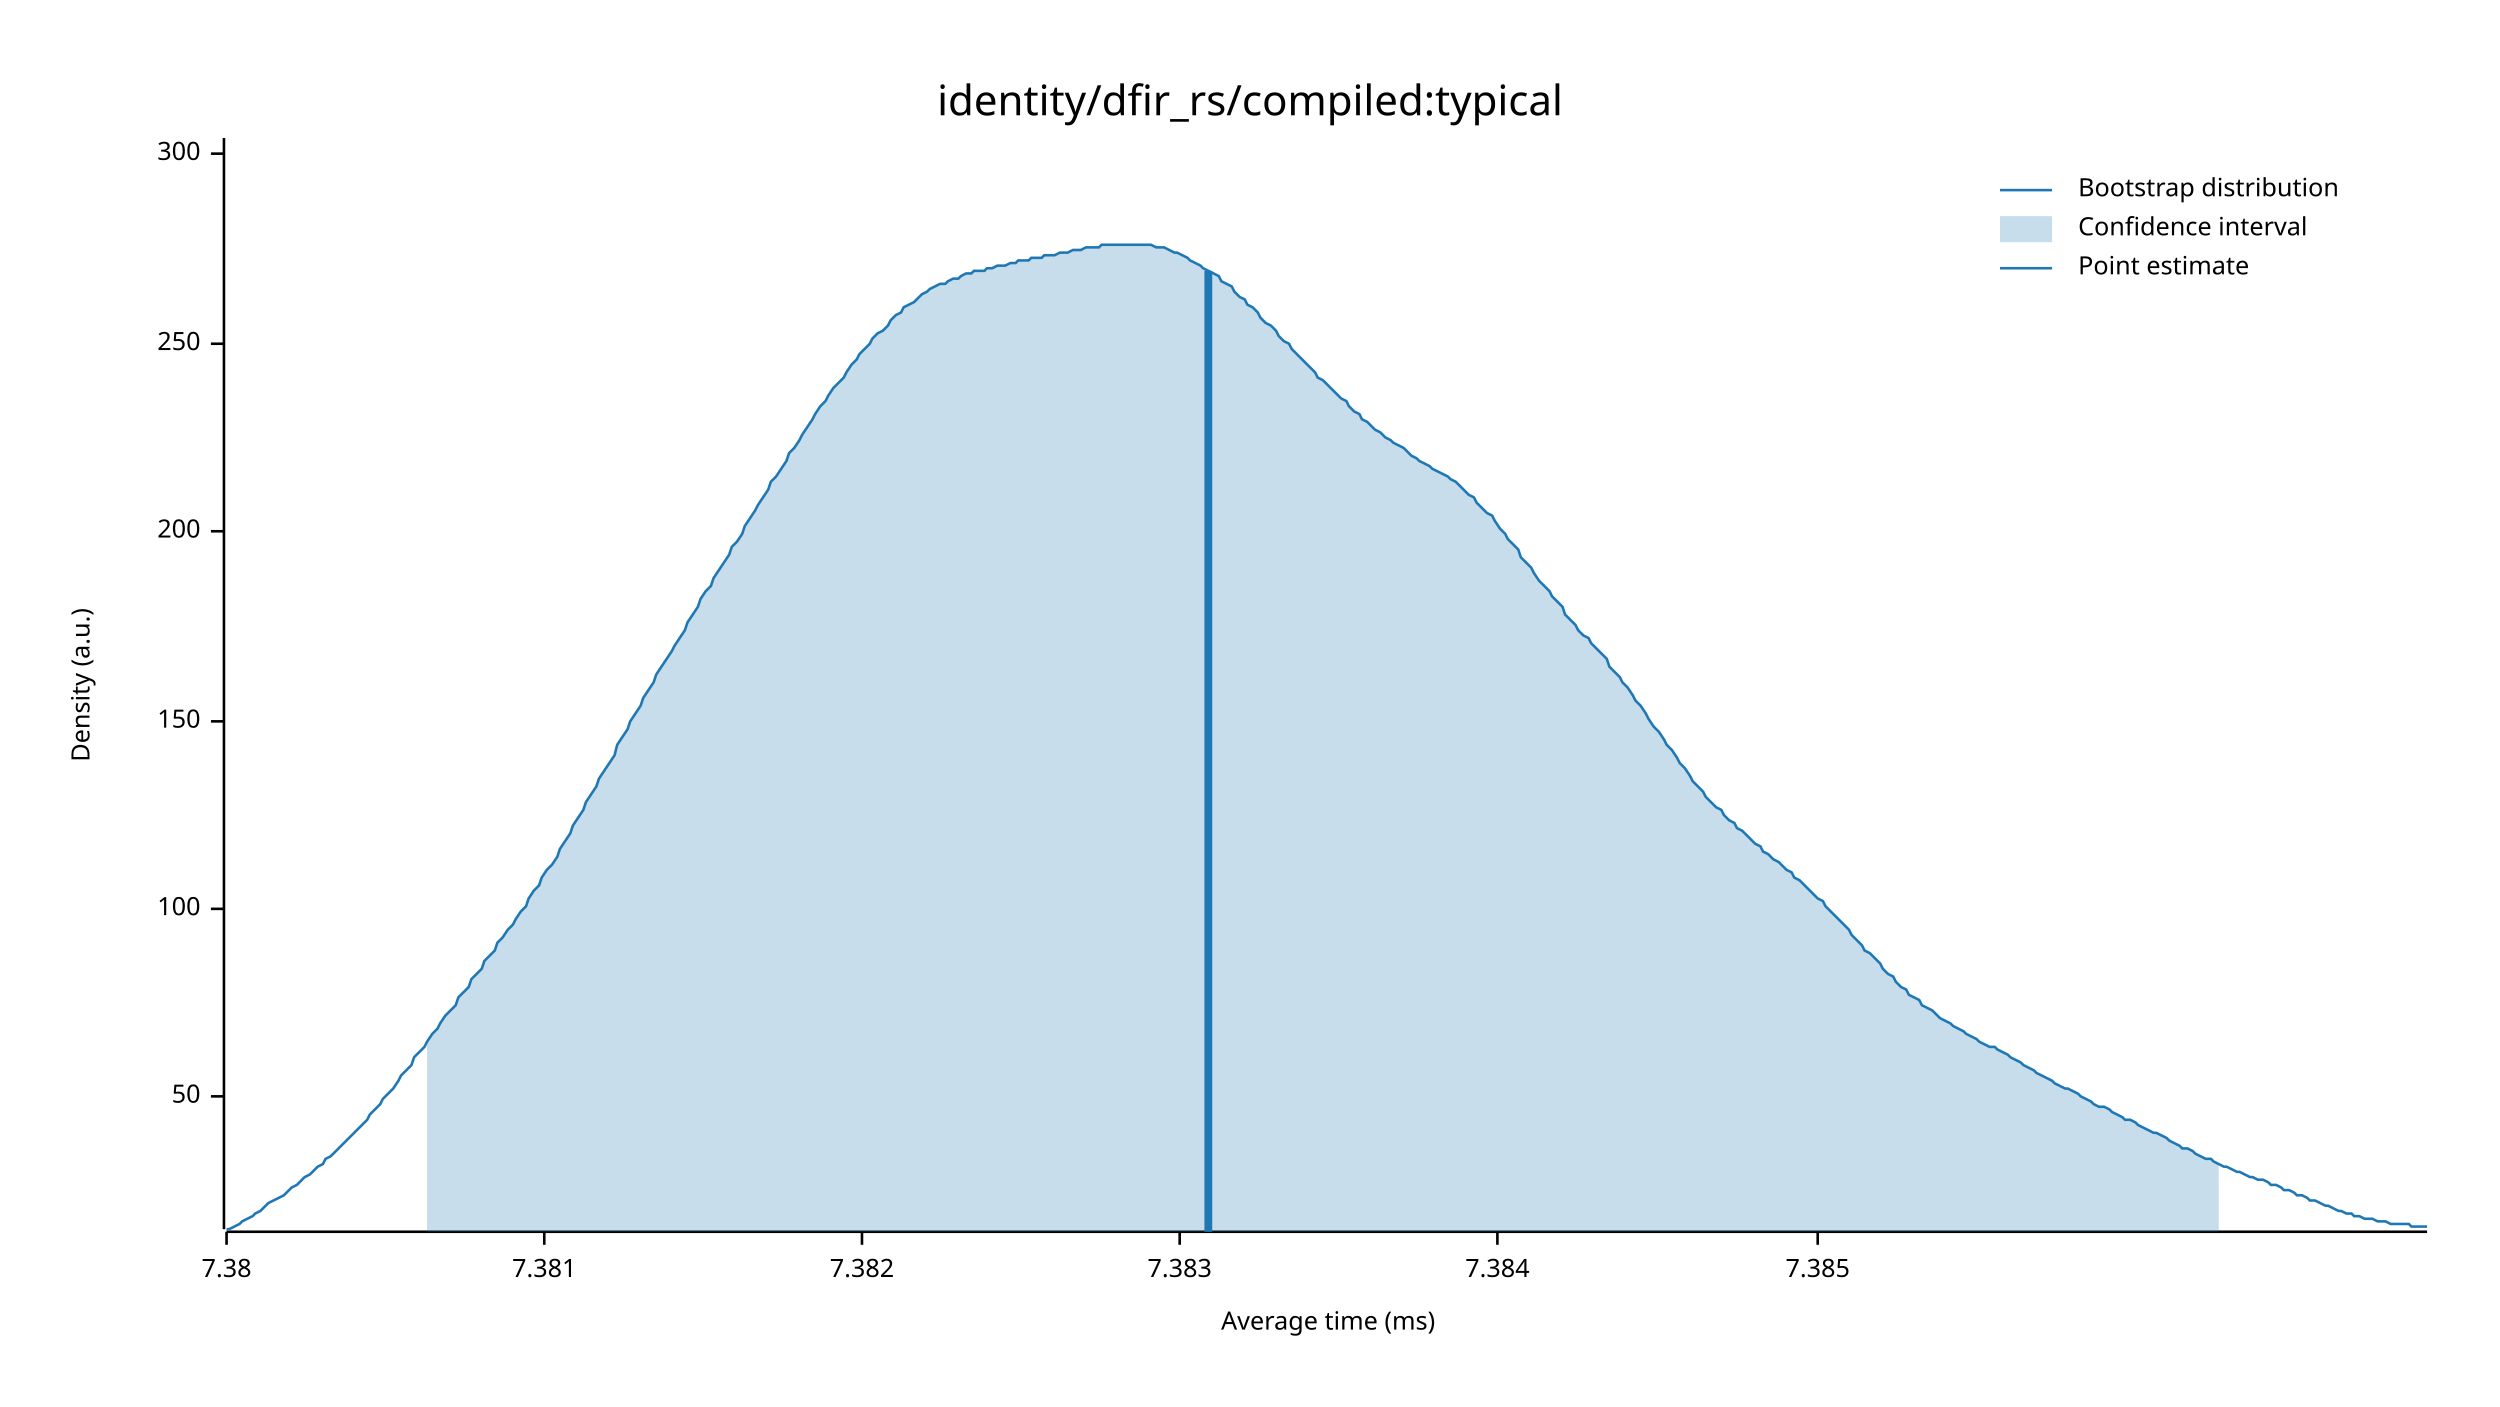
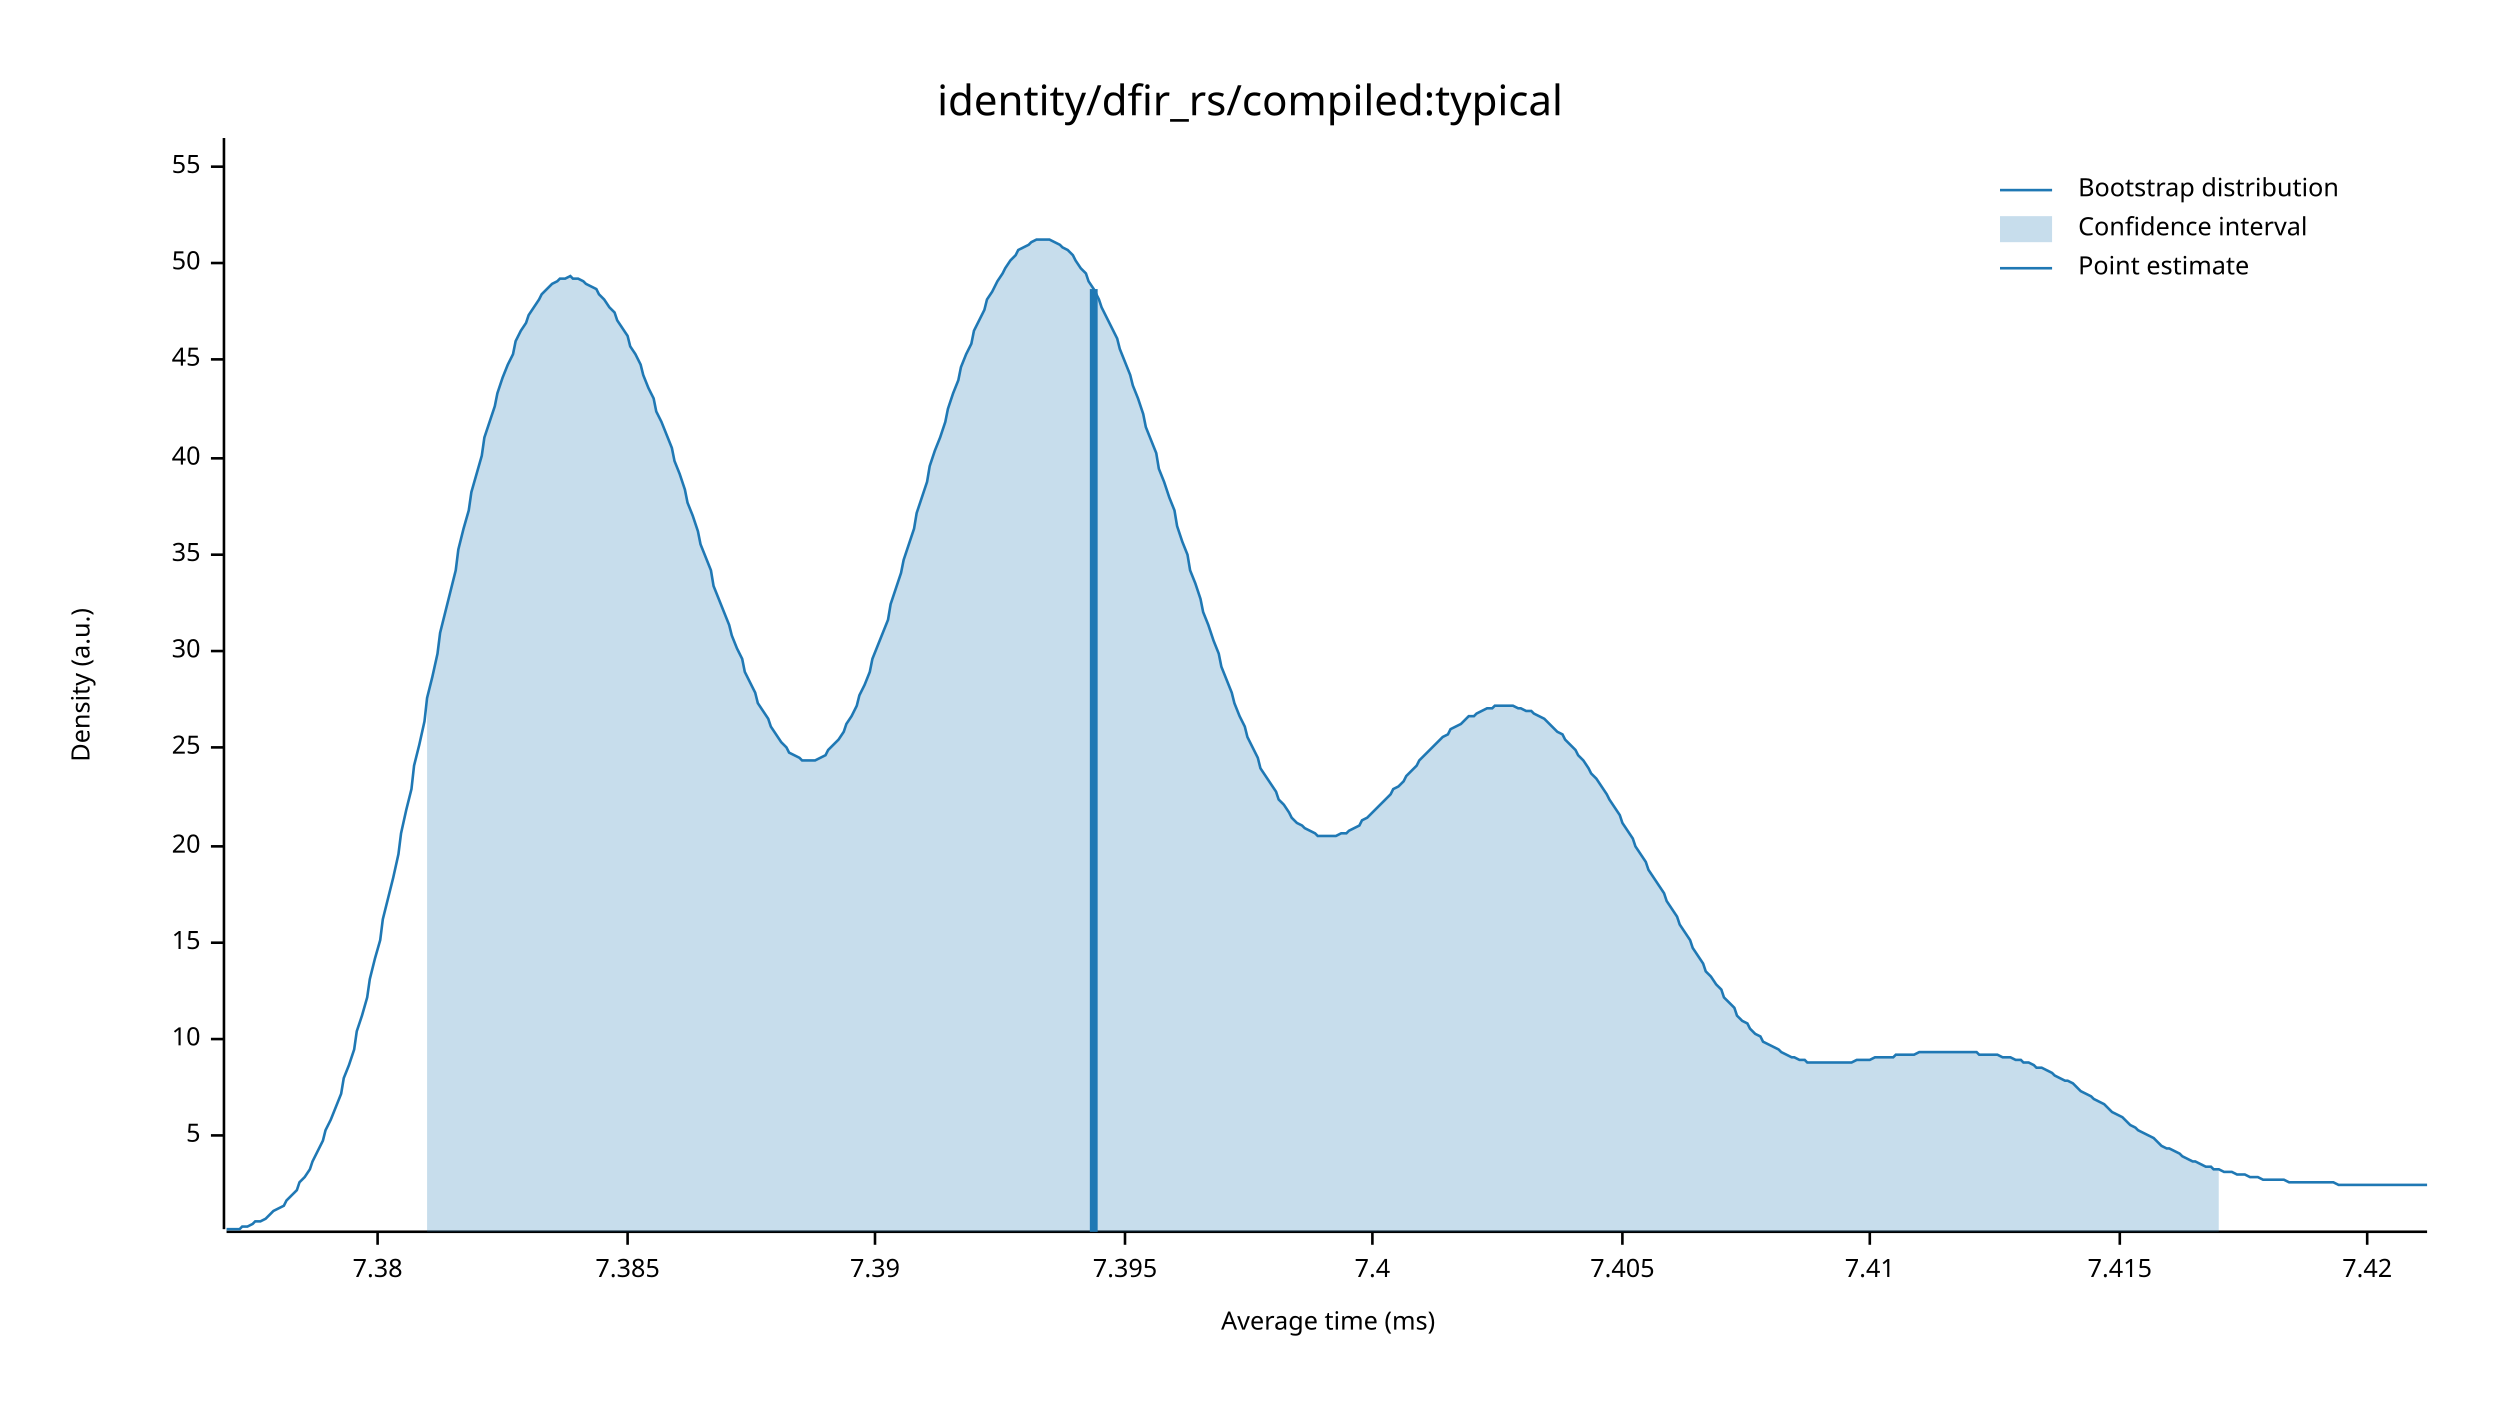
<svg xmlns="http://www.w3.org/2000/svg" width="960" height="540" viewBox="0 0 960 540">
  <text x="480" y="32" dy="0.76em" text-anchor="middle" font-family="sans-serif" font-size="16.129" opacity="1" fill="#000000">
identity/dfir_rs/compiled:typical
</text>
  <text x="27" y="263" dy="0.76em" text-anchor="middle" font-family="sans-serif" font-size="9.677" opacity="1" fill="#000000" transform="rotate(270, 27, 263)">
Density (a.u.)
</text>
  <text x="510" y="513" dy="-0.5ex" text-anchor="middle" font-family="sans-serif" font-size="9.677" opacity="1" fill="#000000">
Average time (ms)
</text>
  <polyline fill="none" opacity="1" stroke="#000000" stroke-width="1" points="86,53 86,472 " />
-   <text x="77" y="421" dy="0.5ex" text-anchor="end" font-family="sans-serif" font-size="9.677" opacity="1" fill="#000000">
+   <text x="77" y="436" dy="0.5ex" text-anchor="end" font-family="sans-serif" font-size="9.677" opacity="1" fill="#000000">
+ 5
+ </text>
+   <polyline fill="none" opacity="1" stroke="#000000" stroke-width="1" points="81,436 86,436 " />
+   <text x="77" y="399" dy="0.5ex" text-anchor="end" font-family="sans-serif" font-size="9.677" opacity="1" fill="#000000">
+ 10
+ </text>
+   <polyline fill="none" opacity="1" stroke="#000000" stroke-width="1" points="81,399 86,399 " />
+   <text x="77" y="362" dy="0.5ex" text-anchor="end" font-family="sans-serif" font-size="9.677" opacity="1" fill="#000000">
+ 15
+ </text>
+   <polyline fill="none" opacity="1" stroke="#000000" stroke-width="1" points="81,362 86,362 " />
+   <text x="77" y="325" dy="0.5ex" text-anchor="end" font-family="sans-serif" font-size="9.677" opacity="1" fill="#000000">
+ 20
+ </text>
+   <polyline fill="none" opacity="1" stroke="#000000" stroke-width="1" points="81,325 86,325 " />
+   <text x="77" y="287" dy="0.5ex" text-anchor="end" font-family="sans-serif" font-size="9.677" opacity="1" fill="#000000">
+ 25
+ </text>
+   <polyline fill="none" opacity="1" stroke="#000000" stroke-width="1" points="81,287 86,287 " />
+   <text x="77" y="250" dy="0.5ex" text-anchor="end" font-family="sans-serif" font-size="9.677" opacity="1" fill="#000000">
+ 30
+ </text>
+   <polyline fill="none" opacity="1" stroke="#000000" stroke-width="1" points="81,250 86,250 " />
+   <text x="77" y="213" dy="0.5ex" text-anchor="end" font-family="sans-serif" font-size="9.677" opacity="1" fill="#000000">
+ 35
+ </text>
+   <polyline fill="none" opacity="1" stroke="#000000" stroke-width="1" points="81,213 86,213 " />
+   <text x="77" y="176" dy="0.5ex" text-anchor="end" font-family="sans-serif" font-size="9.677" opacity="1" fill="#000000">
+ 40
+ </text>
+   <polyline fill="none" opacity="1" stroke="#000000" stroke-width="1" points="81,176 86,176 " />
+   <text x="77" y="138" dy="0.5ex" text-anchor="end" font-family="sans-serif" font-size="9.677" opacity="1" fill="#000000">
+ 45
+ </text>
+   <polyline fill="none" opacity="1" stroke="#000000" stroke-width="1" points="81,138 86,138 " />
+   <text x="77" y="101" dy="0.5ex" text-anchor="end" font-family="sans-serif" font-size="9.677" opacity="1" fill="#000000">
50
</text>
-   <polyline fill="none" opacity="1" stroke="#000000" stroke-width="1" points="81,421 86,421 " />
-   <text x="77" y="349" dy="0.5ex" text-anchor="end" font-family="sans-serif" font-size="9.677" opacity="1" fill="#000000">
- 100
+   <polyline fill="none" opacity="1" stroke="#000000" stroke-width="1" points="81,101 86,101 " />
+   <text x="77" y="64" dy="0.5ex" text-anchor="end" font-family="sans-serif" font-size="9.677" opacity="1" fill="#000000">
+ 55
</text>
-   <polyline fill="none" opacity="1" stroke="#000000" stroke-width="1" points="81,349 86,349 " />
-   <text x="77" y="277" dy="0.5ex" text-anchor="end" font-family="sans-serif" font-size="9.677" opacity="1" fill="#000000">
- 150
- </text>
-   <polyline fill="none" opacity="1" stroke="#000000" stroke-width="1" points="81,277 86,277 " />
-   <text x="77" y="204" dy="0.5ex" text-anchor="end" font-family="sans-serif" font-size="9.677" opacity="1" fill="#000000">
- 200
- </text>
-   <polyline fill="none" opacity="1" stroke="#000000" stroke-width="1" points="81,204 86,204 " />
-   <text x="77" y="132" dy="0.5ex" text-anchor="end" font-family="sans-serif" font-size="9.677" opacity="1" fill="#000000">
- 250
- </text>
-   <polyline fill="none" opacity="1" stroke="#000000" stroke-width="1" points="81,132 86,132 " />
-   <text x="77" y="59" dy="0.5ex" text-anchor="end" font-family="sans-serif" font-size="9.677" opacity="1" fill="#000000">
- 300
- </text>
-   <polyline fill="none" opacity="1" stroke="#000000" stroke-width="1" points="81,59 86,59 " />
+   <polyline fill="none" opacity="1" stroke="#000000" stroke-width="1" points="81,64 86,64 " />
  <polyline fill="none" opacity="1" stroke="#000000" stroke-width="1" points="87,473 932,473 " />
-   <text x="87" y="483" dy="0.76em" text-anchor="middle" font-family="sans-serif" font-size="9.677" opacity="1" fill="#000000">
+   <text x="145" y="483" dy="0.76em" text-anchor="middle" font-family="sans-serif" font-size="9.677" opacity="1" fill="#000000">
7.38
</text>
-   <polyline fill="none" opacity="1" stroke="#000000" stroke-width="1" points="87,473 87,478 " />
-   <text x="209" y="483" dy="0.76em" text-anchor="middle" font-family="sans-serif" font-size="9.677" opacity="1" fill="#000000">
- 7.381
- </text>
-   <polyline fill="none" opacity="1" stroke="#000000" stroke-width="1" points="209,473 209,478 " />
-   <text x="331" y="483" dy="0.76em" text-anchor="middle" font-family="sans-serif" font-size="9.677" opacity="1" fill="#000000">
- 7.382
- </text>
-   <polyline fill="none" opacity="1" stroke="#000000" stroke-width="1" points="331,473 331,478 " />
-   <text x="453" y="483" dy="0.76em" text-anchor="middle" font-family="sans-serif" font-size="9.677" opacity="1" fill="#000000">
- 7.383
- </text>
-   <polyline fill="none" opacity="1" stroke="#000000" stroke-width="1" points="453,473 453,478 " />
-   <text x="575" y="483" dy="0.76em" text-anchor="middle" font-family="sans-serif" font-size="9.677" opacity="1" fill="#000000">
- 7.384
- </text>
-   <polyline fill="none" opacity="1" stroke="#000000" stroke-width="1" points="575,473 575,478 " />
-   <text x="698" y="483" dy="0.76em" text-anchor="middle" font-family="sans-serif" font-size="9.677" opacity="1" fill="#000000">
+   <polyline fill="none" opacity="1" stroke="#000000" stroke-width="1" points="145,473 145,478 " />
+   <text x="241" y="483" dy="0.76em" text-anchor="middle" font-family="sans-serif" font-size="9.677" opacity="1" fill="#000000">
7.385
</text>
-   <polyline fill="none" opacity="1" stroke="#000000" stroke-width="1" points="698,473 698,478 " />
-   <polyline fill="none" opacity="1" stroke="#1F78B4" stroke-width="1" points="87,472 88,472 90,471 92,470 93,469 95,468 97,467 98,466 100,465 102,463 103,462 105,461 107,460 109,459 110,458 112,456 114,455 115,454 117,452 119,451 120,450 122,448 124,447 125,445 127,444 129,442 131,440 132,439 134,437 136,435 137,434 139,432 141,430 142,428 144,426 146,424 147,422 149,420 151,418 153,415 154,413 156,411 158,409 159,406 161,404 163,402 164,400 166,397 168,395 169,393 171,390 173,388 175,386 176,383 178,381 180,379 181,376 183,374 185,372 186,369 188,367 190,365 191,362 193,360 195,357 197,355 198,353 200,350 202,348 203,345 205,342 207,340 208,337 210,334 212,332 214,329 215,326 217,323 219,320 220,317 222,314 224,311 225,308 227,305 229,302 230,299 232,296 234,293 236,290 237,286 239,283 241,280 242,277 244,274 246,271 247,268 249,265 251,262 252,259 254,256 256,253 258,250 259,248 261,245 263,242 264,239 266,236 268,233 269,230 271,227 273,225 274,222 276,219 278,216 280,213 281,210 283,208 285,205 286,202 288,199 290,196 291,194 293,191 295,188 296,185 298,183 300,180 302,177 303,174 305,172 307,169 308,167 310,164 312,161 313,159 315,156 317,154 318,152 320,149 322,147 324,145 325,143 327,140 329,138 330,136 332,134 334,132 335,130 337,128 339,127 341,125 342,123 344,121 346,120 347,118 349,117 351,116 352,115 354,113 356,112 357,111 359,110 361,109 363,109 364,108 366,107 368,107 369,106 371,105 373,105 374,104 376,104 378,104 379,103 381,103 383,102 385,102 386,102 388,101 390,101 391,100 393,100 395,100 396,99 398,99 400,99 401,98 403,98 405,98 407,97 408,97 410,97 412,96 413,96 415,96 417,95 418,95 420,95 422,95 423,94 425,94 427,94 429,94 430,94 432,94 434,94 435,94 437,94 439,94 440,94 442,94 444,95 445,95 447,95 449,96 451,97 452,97 454,98 456,99 457,100 459,101 461,102 462,103 464,104 466,105 468,106 469,108 471,109 473,110 474,112 476,114 478,115 479,117 481,118 483,120 484,122 486,124 488,125 490,127 491,129 493,131 495,132 496,134 498,136 500,138 501,139 503,141 505,143 506,145 508,146 510,148 512,150 513,151 515,153 517,154 518,156 520,158 522,159 523,161 525,162 527,164 528,165 530,166 532,168 534,169 535,170 537,171 539,172 540,173 542,175 544,176 545,177 547,178 549,179 550,180 552,181 554,182 556,183 557,184 559,185 561,187 562,188 564,190 566,191 567,193 569,195 571,197 573,198 574,200 576,203 578,205 579,207 581,209 583,211 584,214 586,216 588,218 589,220 591,223 593,225 595,227 596,229 598,231 600,233 601,236 603,238 605,240 606,242 608,244 610,245 611,247 613,249 615,251 617,253 618,256 620,258 622,260 623,262 625,264 627,267 628,269 630,271 632,274 633,276 635,279 637,281 639,284 640,286 642,288 644,291 645,293 647,295 649,298 650,300 652,302 654,304 655,306 657,308 659,310 661,311 662,313 664,315 666,316 667,318 669,319 671,321 672,322 674,324 676,325 677,327 679,328 681,330 683,331 684,332 686,334 688,335 689,337 691,338 693,340 694,341 696,343 698,345 700,346 701,348 703,350 705,352 706,353 708,355 710,357 711,359 713,361 715,363 716,365 718,366 720,368 722,370 723,372 725,374 727,375 728,377 730,379 732,380 733,382 735,383 737,384 738,386 740,387 742,388 744,390 745,391 747,392 749,393 750,394 752,395 754,396 755,397 757,398 759,399 760,400 762,401 764,402 766,402 767,403 769,404 771,405 772,406 774,407 776,408 777,409 779,410 781,411 782,412 784,413 786,414 788,415 789,416 791,417 793,418 794,418 796,419 798,420 799,421 801,422 803,423 804,424 806,425 808,425 810,426 811,427 813,428 815,429 816,430 818,430 820,431 821,432 823,433 825,434 827,435 828,435 830,436 832,437 833,438 835,439 837,440 838,441 840,441 842,442 843,443 845,444 847,445 849,445 850,446 852,447 854,448 855,448 857,449 859,450 860,450 862,451 864,452 865,452 867,453 869,453 871,454 872,455 874,455 876,456 877,457 879,457 881,458 882,459 884,459 886,460 887,461 889,461 891,462 893,463 894,463 896,464 898,465 899,465 901,466 903,466 904,467 906,467 908,468 909,468 911,468 913,469 915,469 916,469 918,470 920,470 921,470 923,470 925,470 926,471 928,471 930,471 932,471 " />
-   <polygon opacity="0.25" fill="#1F78B4" points="164,400 166,397 168,395 169,393 171,390 173,388 175,386 176,383 178,381 180,379 181,376 183,374 185,372 186,369 188,367 190,365 191,362 193,360 195,357 197,355 198,353 200,350 202,348 203,345 205,342 207,340 208,337 210,334 212,332 214,329 215,326 217,323 219,320 220,317 222,314 224,311 225,308 227,305 229,302 230,299 232,296 234,293 236,290 237,286 239,283 241,280 242,277 244,274 246,271 247,268 249,265 251,262 252,259 254,256 256,253 258,250 259,248 261,245 263,242 264,239 266,236 268,233 269,230 271,227 273,225 274,222 276,219 278,216 280,213 281,210 283,208 285,205 286,202 288,199 290,196 291,194 293,191 295,188 296,185 298,183 300,180 302,177 303,174 305,172 307,169 308,167 310,164 312,161 313,159 315,156 317,154 318,152 320,149 322,147 324,145 325,143 327,140 329,138 330,136 332,134 334,132 335,130 337,128 339,127 341,125 342,123 344,121 346,120 347,118 349,117 351,116 352,115 354,113 356,112 357,111 359,110 361,109 363,109 364,108 366,107 368,107 369,106 371,105 373,105 374,104 376,104 378,104 379,103 381,103 383,102 385,102 386,102 388,101 390,101 391,100 393,100 395,100 396,99 398,99 400,99 401,98 403,98 405,98 407,97 408,97 410,97 412,96 413,96 415,96 417,95 418,95 420,95 422,95 423,94 425,94 427,94 429,94 430,94 432,94 434,94 435,94 437,94 439,94 440,94 442,94 444,95 445,95 447,95 449,96 451,97 452,97 454,98 456,99 457,100 459,101 461,102 462,103 464,104 466,105 468,106 469,108 471,109 473,110 474,112 476,114 478,115 479,117 481,118 483,120 484,122 486,124 488,125 490,127 491,129 493,131 495,132 496,134 498,136 500,138 501,139 503,141 505,143 506,145 508,146 510,148 512,150 513,151 515,153 517,154 518,156 520,158 522,159 523,161 525,162 527,164 528,165 530,166 532,168 534,169 535,170 537,171 539,172 540,173 542,175 544,176 545,177 547,178 549,179 550,180 552,181 554,182 556,183 557,184 559,185 561,187 562,188 564,190 566,191 567,193 569,195 571,197 573,198 574,200 576,203 578,205 579,207 581,209 583,211 584,214 586,216 588,218 589,220 591,223 593,225 595,227 596,229 598,231 600,233 601,236 603,238 605,240 606,242 608,244 610,245 611,247 613,249 615,251 617,253 618,256 620,258 622,260 623,262 625,264 627,267 628,269 630,271 632,274 633,276 635,279 637,281 639,284 640,286 642,288 644,291 645,293 647,295 649,298 650,300 652,302 654,304 655,306 657,308 659,310 661,311 662,313 664,315 666,316 667,318 669,319 671,321 672,322 674,324 676,325 677,327 679,328 681,330 683,331 684,332 686,334 688,335 689,337 691,338 693,340 694,341 696,343 698,345 700,346 701,348 703,350 705,352 706,353 708,355 710,357 711,359 713,361 715,363 716,365 718,366 720,368 722,370 723,372 725,374 727,375 728,377 730,379 732,380 733,382 735,383 737,384 738,386 740,387 742,388 744,390 745,391 747,392 749,393 750,394 752,395 754,396 755,397 757,398 759,399 760,400 762,401 764,402 766,402 767,403 769,404 771,405 772,406 774,407 776,408 777,409 779,410 781,411 782,412 784,413 786,414 788,415 789,416 791,417 793,418 794,418 796,419 798,420 799,421 801,422 803,423 804,424 806,425 808,425 810,426 811,427 813,428 815,429 816,430 818,430 820,431 821,432 823,433 825,434 827,435 828,435 830,436 832,437 833,438 835,439 837,440 838,441 840,441 842,442 843,443 845,444 847,445 849,445 850,446 852,447 852,473 164,473 " />
-   <polyline fill="none" opacity="1" stroke="#1F78B4" stroke-width="3" points="464,473 464,104 " />
+   <polyline fill="none" opacity="1" stroke="#000000" stroke-width="1" points="241,473 241,478 " />
+   <text x="336" y="483" dy="0.76em" text-anchor="middle" font-family="sans-serif" font-size="9.677" opacity="1" fill="#000000">
+ 7.39
+ </text>
+   <polyline fill="none" opacity="1" stroke="#000000" stroke-width="1" points="336,473 336,478 " />
+   <text x="432" y="483" dy="0.76em" text-anchor="middle" font-family="sans-serif" font-size="9.677" opacity="1" fill="#000000">
+ 7.395
+ </text>
+   <polyline fill="none" opacity="1" stroke="#000000" stroke-width="1" points="432,473 432,478 " />
+   <text x="527" y="483" dy="0.76em" text-anchor="middle" font-family="sans-serif" font-size="9.677" opacity="1" fill="#000000">
+ 7.4
+ </text>
+   <polyline fill="none" opacity="1" stroke="#000000" stroke-width="1" points="527,473 527,478 " />
+   <text x="623" y="483" dy="0.76em" text-anchor="middle" font-family="sans-serif" font-size="9.677" opacity="1" fill="#000000">
+ 7.405
+ </text>
+   <polyline fill="none" opacity="1" stroke="#000000" stroke-width="1" points="623,473 623,478 " />
+   <text x="718" y="483" dy="0.76em" text-anchor="middle" font-family="sans-serif" font-size="9.677" opacity="1" fill="#000000">
+ 7.41
+ </text>
+   <polyline fill="none" opacity="1" stroke="#000000" stroke-width="1" points="718,473 718,478 " />
+   <text x="814" y="483" dy="0.76em" text-anchor="middle" font-family="sans-serif" font-size="9.677" opacity="1" fill="#000000">
+ 7.415
+ </text>
+   <polyline fill="none" opacity="1" stroke="#000000" stroke-width="1" points="814,473 814,478 " />
+   <text x="909" y="483" dy="0.76em" text-anchor="middle" font-family="sans-serif" font-size="9.677" opacity="1" fill="#000000">
+ 7.42
+ </text>
+   <polyline fill="none" opacity="1" stroke="#000000" stroke-width="1" points="909,473 909,478 " />
+   <polyline fill="none" opacity="1" stroke="#1F78B4" stroke-width="1" points="87,472 88,472 90,472 92,472 93,471 95,471 97,470 98,469 100,469 102,468 103,467 105,465 107,464 109,463 110,461 112,459 114,457 115,454 117,452 119,449 120,446 122,442 124,438 125,434 127,430 129,425 131,420 132,414 134,409 136,403 137,396 139,390 141,383 142,376 144,368 146,361 147,353 149,345 151,337 153,328 154,320 156,311 158,303 159,294 161,286 163,277 164,268 166,260 168,251 169,243 171,235 173,227 175,219 176,211 178,203 180,196 181,189 183,182 185,175 186,168 188,162 190,156 191,151 193,145 195,140 197,136 198,131 200,127 202,124 203,121 205,118 207,115 208,113 210,111 212,109 214,108 215,107 217,107 219,106 220,107 222,107 224,108 225,109 227,110 229,111 230,113 232,115 234,118 236,120 237,123 239,126 241,129 242,133 244,136 246,140 247,144 249,149 251,153 252,158 254,162 256,167 258,172 259,177 261,182 263,188 264,193 266,198 268,204 269,209 271,214 273,219 274,225 276,230 278,235 280,240 281,244 283,249 285,253 286,258 288,262 290,266 291,270 293,273 295,276 296,279 298,282 300,285 302,287 303,289 305,290 307,291 308,292 310,292 312,292 313,292 315,291 317,290 318,288 320,286 322,284 324,281 325,278 327,275 329,271 330,267 332,263 334,258 335,253 337,248 339,243 341,238 342,232 344,226 346,220 347,215 349,209 351,203 352,197 354,191 356,185 357,179 359,173 361,168 363,162 364,157 366,151 368,146 369,141 371,136 373,132 374,127 376,123 378,119 379,115 381,112 383,108 385,105 386,103 388,100 390,98 391,96 393,95 395,94 396,93 398,92 400,92 401,92 403,92 405,93 407,94 408,95 410,96 412,98 413,100 415,103 417,105 418,108 420,111 422,115 423,118 425,122 427,126 429,130 430,134 432,139 434,144 435,148 437,153 439,159 440,164 442,169 444,174 445,180 447,185 449,191 451,196 452,202 454,208 456,213 457,219 459,224 461,230 462,235 464,240 466,246 468,251 469,256 471,261 473,266 474,270 476,275 478,279 479,283 481,287 483,291 484,295 486,298 488,301 490,304 491,307 493,309 495,312 496,314 498,316 500,317 501,318 503,319 505,320 506,321 508,321 510,321 512,321 513,321 515,320 517,320 518,319 520,318 522,317 523,315 525,314 527,312 528,311 530,309 532,307 534,305 535,303 537,302 539,300 540,298 542,296 544,294 545,292 547,290 549,288 550,287 552,285 554,283 556,282 557,280 559,279 561,278 562,277 564,275 566,275 567,274 569,273 571,272 573,272 574,271 576,271 578,271 579,271 581,271 583,272 584,272 586,273 588,273 589,274 591,275 593,276 595,278 596,279 598,281 600,282 601,284 603,286 605,288 606,290 608,292 610,295 611,297 613,299 615,302 617,305 618,307 620,310 622,313 623,316 625,319 627,322 628,325 630,328 632,331 633,334 635,337 637,340 639,343 640,346 642,349 644,352 645,355 647,358 649,361 650,364 652,367 654,370 655,373 657,375 659,378 661,380 662,383 664,385 666,387 667,390 669,392 671,393 672,395 674,397 676,398 677,400 679,401 681,402 683,403 684,404 686,405 688,406 689,406 691,407 693,407 694,408 696,408 698,408 700,408 701,408 703,408 705,408 706,408 708,408 710,408 711,408 713,407 715,407 716,407 718,407 720,406 722,406 723,406 725,406 727,406 728,405 730,405 732,405 733,405 735,405 737,404 738,404 740,404 742,404 744,404 745,404 747,404 749,404 750,404 752,404 754,404 755,404 757,404 759,404 760,405 762,405 764,405 766,405 767,405 769,406 771,406 772,406 774,407 776,407 777,408 779,408 781,409 782,410 784,410 786,411 788,412 789,413 791,414 793,415 794,415 796,416 798,418 799,419 801,420 803,421 804,422 806,423 808,424 810,426 811,427 813,428 815,429 816,430 818,432 820,433 821,434 823,435 825,436 827,437 828,438 830,440 832,441 833,441 835,442 837,443 838,444 840,445 842,446 843,446 845,447 847,448 849,448 850,449 852,449 854,450 855,450 857,450 859,451 860,451 862,451 864,452 865,452 867,452 869,453 871,453 872,453 874,453 876,453 877,453 879,454 881,454 882,454 884,454 886,454 887,454 889,454 891,454 893,454 894,454 896,454 898,455 899,455 901,455 903,455 904,455 906,455 908,455 909,455 911,455 913,455 915,455 916,455 918,455 920,455 921,455 923,455 925,455 926,455 928,455 930,455 932,455 " />
+   <polygon opacity="0.25" fill="#1F78B4" points="164,268 166,260 168,251 169,243 171,235 173,227 175,219 176,211 178,203 180,196 181,189 183,182 185,175 186,168 188,162 190,156 191,151 193,145 195,140 197,136 198,131 200,127 202,124 203,121 205,118 207,115 208,113 210,111 212,109 214,108 215,107 217,107 219,106 220,107 222,107 224,108 225,109 227,110 229,111 230,113 232,115 234,118 236,120 237,123 239,126 241,129 242,133 244,136 246,140 247,144 249,149 251,153 252,158 254,162 256,167 258,172 259,177 261,182 263,188 264,193 266,198 268,204 269,209 271,214 273,219 274,225 276,230 278,235 280,240 281,244 283,249 285,253 286,258 288,262 290,266 291,270 293,273 295,276 296,279 298,282 300,285 302,287 303,289 305,290 307,291 308,292 310,292 312,292 313,292 315,291 317,290 318,288 320,286 322,284 324,281 325,278 327,275 329,271 330,267 332,263 334,258 335,253 337,248 339,243 341,238 342,232 344,226 346,220 347,215 349,209 351,203 352,197 354,191 356,185 357,179 359,173 361,168 363,162 364,157 366,151 368,146 369,141 371,136 373,132 374,127 376,123 378,119 379,115 381,112 383,108 385,105 386,103 388,100 390,98 391,96 393,95 395,94 396,93 398,92 400,92 401,92 403,92 405,93 407,94 408,95 410,96 412,98 413,100 415,103 417,105 418,108 420,111 422,115 423,118 425,122 427,126 429,130 430,134 432,139 434,144 435,148 437,153 439,159 440,164 442,169 444,174 445,180 447,185 449,191 451,196 452,202 454,208 456,213 457,219 459,224 461,230 462,235 464,240 466,246 468,251 469,256 471,261 473,266 474,270 476,275 478,279 479,283 481,287 483,291 484,295 486,298 488,301 490,304 491,307 493,309 495,312 496,314 498,316 500,317 501,318 503,319 505,320 506,321 508,321 510,321 512,321 513,321 515,320 517,320 518,319 520,318 522,317 523,315 525,314 527,312 528,311 530,309 532,307 534,305 535,303 537,302 539,300 540,298 542,296 544,294 545,292 547,290 549,288 550,287 552,285 554,283 556,282 557,280 559,279 561,278 562,277 564,275 566,275 567,274 569,273 571,272 573,272 574,271 576,271 578,271 579,271 581,271 583,272 584,272 586,273 588,273 589,274 591,275 593,276 595,278 596,279 598,281 600,282 601,284 603,286 605,288 606,290 608,292 610,295 611,297 613,299 615,302 617,305 618,307 620,310 622,313 623,316 625,319 627,322 628,325 630,328 632,331 633,334 635,337 637,340 639,343 640,346 642,349 644,352 645,355 647,358 649,361 650,364 652,367 654,370 655,373 657,375 659,378 661,380 662,383 664,385 666,387 667,390 669,392 671,393 672,395 674,397 676,398 677,400 679,401 681,402 683,403 684,404 686,405 688,406 689,406 691,407 693,407 694,408 696,408 698,408 700,408 701,408 703,408 705,408 706,408 708,408 710,408 711,408 713,407 715,407 716,407 718,407 720,406 722,406 723,406 725,406 727,406 728,405 730,405 732,405 733,405 735,405 737,404 738,404 740,404 742,404 744,404 745,404 747,404 749,404 750,404 752,404 754,404 755,404 757,404 759,404 760,405 762,405 764,405 766,405 767,405 769,406 771,406 772,406 774,407 776,407 777,408 779,408 781,409 782,410 784,410 786,411 788,412 789,413 791,414 793,415 794,415 796,416 798,418 799,419 801,420 803,421 804,422 806,423 808,424 810,426 811,427 813,428 815,429 816,430 818,432 820,433 821,434 823,435 825,436 827,437 828,438 830,440 832,441 833,441 835,442 837,443 838,444 840,445 842,446 843,446 845,447 847,448 849,448 850,449 852,449 852,473 164,473 " />
+   <polyline fill="none" opacity="1" stroke="#1F78B4" stroke-width="3" points="420,473 420,111 " />
  <text x="798" y="68" dy="0.76em" text-anchor="start" font-family="sans-serif" font-size="9.677" opacity="1" fill="#000000">
Bootstrap distribution
</text>
  <text x="798" y="83" dy="0.76em" text-anchor="start" font-family="sans-serif" font-size="9.677" opacity="1" fill="#000000">
Confidence interval
</text>
  <text x="798" y="98" dy="0.76em" text-anchor="start" font-family="sans-serif" font-size="9.677" opacity="1" fill="#000000">
Point estimate
</text>
  <polyline fill="none" opacity="1" stroke="#1F78B4" stroke-width="1" points="768,73 788,73 " />
  <rect x="768" y="83" width="20" height="10" opacity="0.25" fill="#1F78B4" stroke="none" />
  <polyline fill="none" opacity="1" stroke="#1F78B4" stroke-width="1" points="768,103 788,103 " />
</svg>
